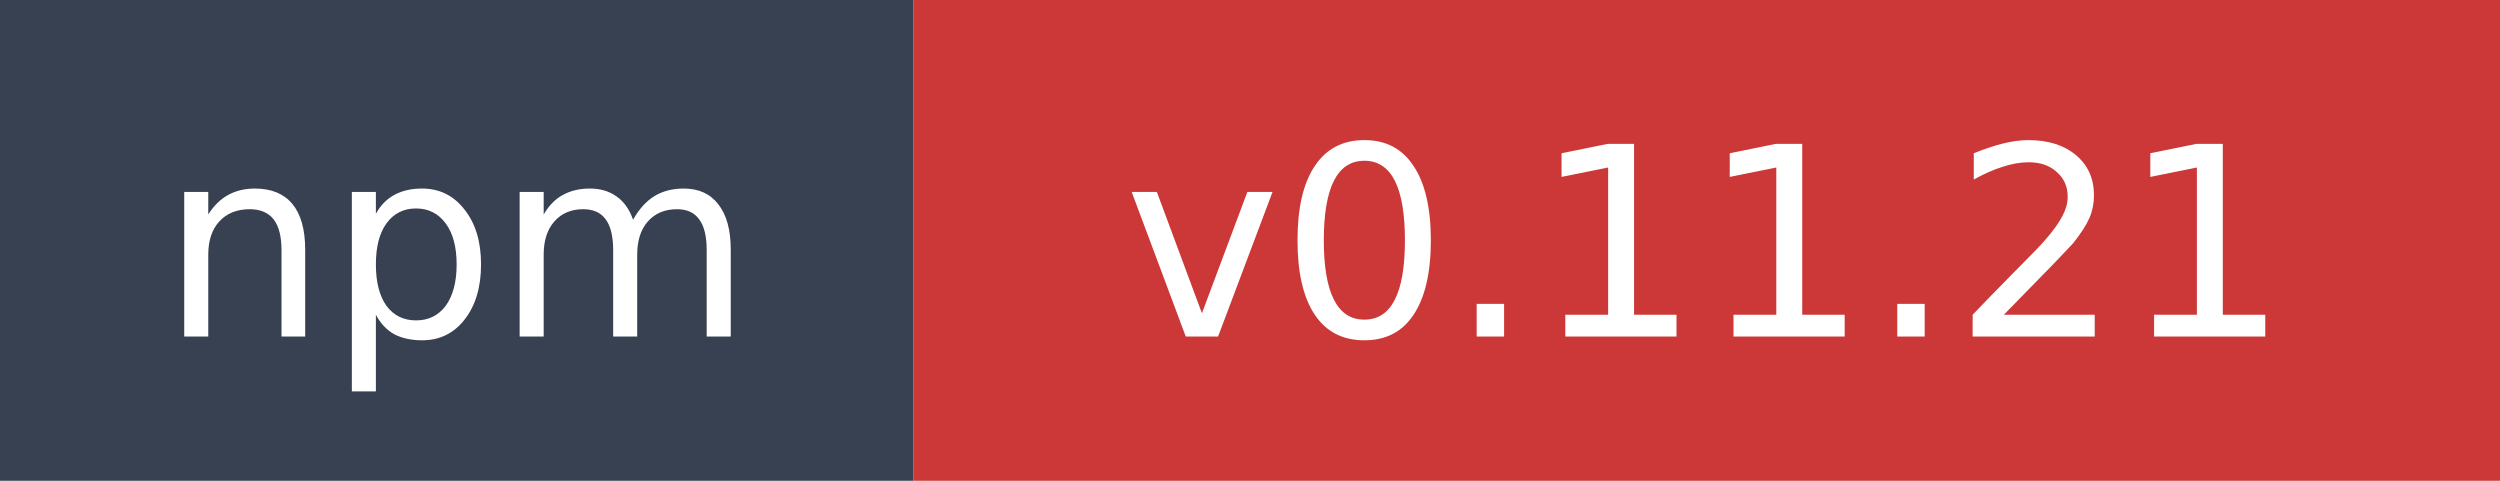
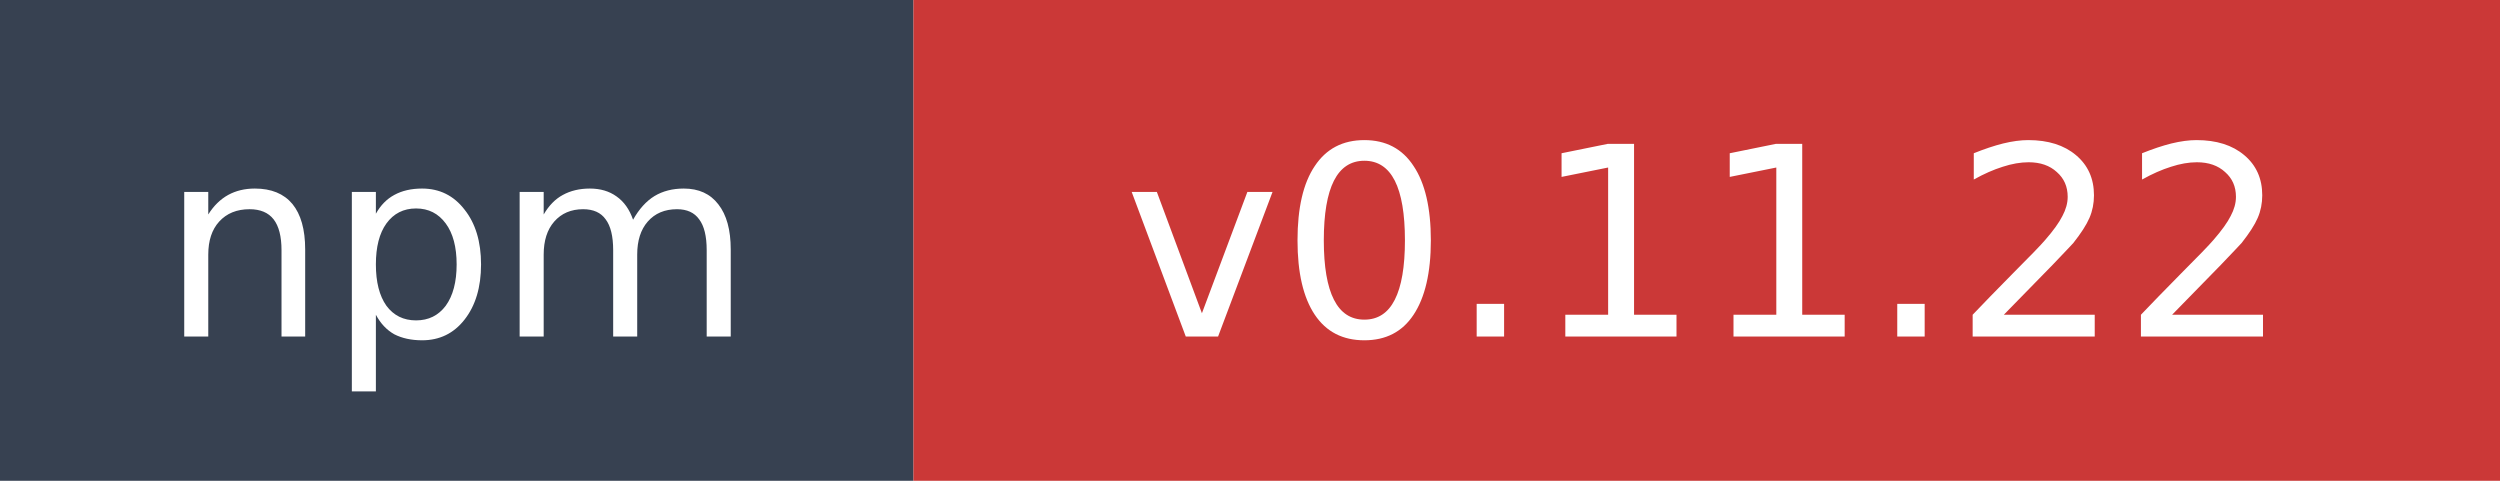
- <svg xmlns="http://www.w3.org/2000/svg" width="104" height="20" role="img" aria-label="npm: v0.11.21">
+ <svg xmlns="http://www.w3.org/2000/svg" width="104" height="20" role="img" aria-label="npm: v0.11.22">
  <rect width="38" height="20" fill="#374151" />
  <rect x="38" width="66" height="20" fill="#cb3837" />
  <text x="19" y="14" fill="#ffffff" font-family="Verdana,Geneva,DejaVu Sans,sans-serif" font-size="11" text-anchor="middle">npm</text>
-   <text x="71" y="14" fill="#ffffff" font-family="Verdana,Geneva,DejaVu Sans,sans-serif" font-size="11" text-anchor="middle">v0.11.21</text>
+   <text x="71" y="14" fill="#ffffff" font-family="Verdana,Geneva,DejaVu Sans,sans-serif" font-size="11" text-anchor="middle">v0.11.22</text>
</svg>
